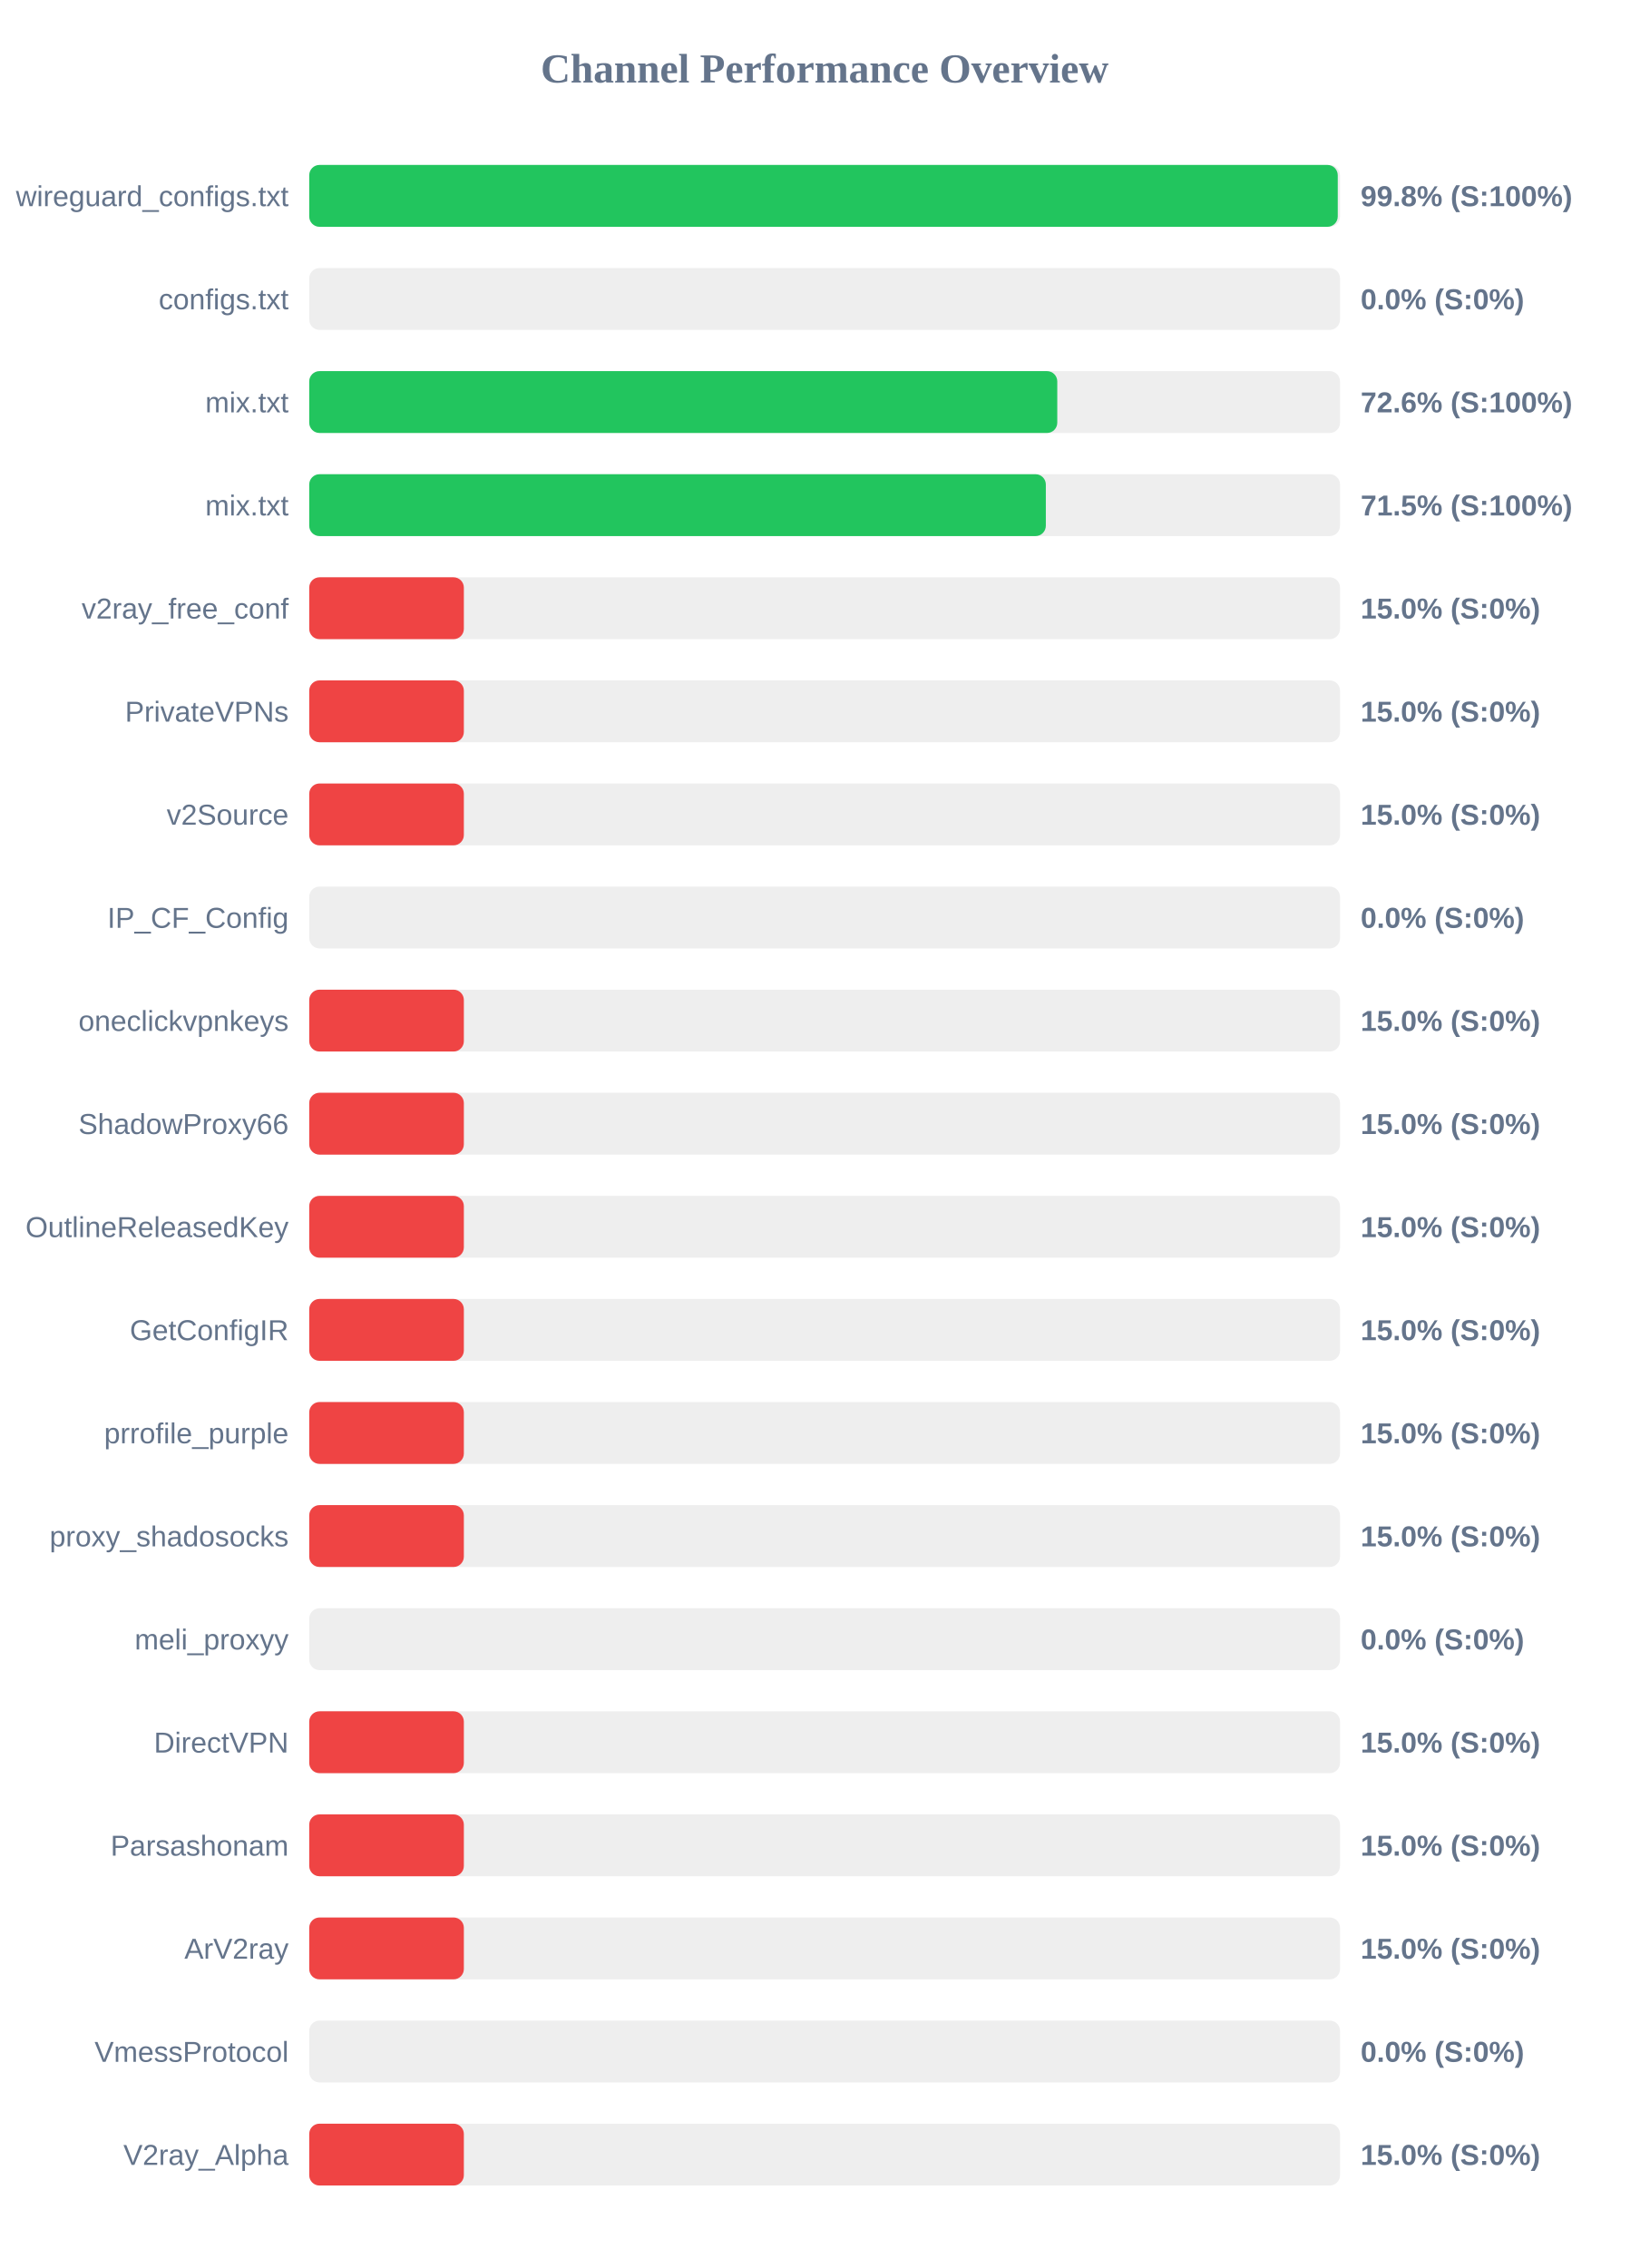
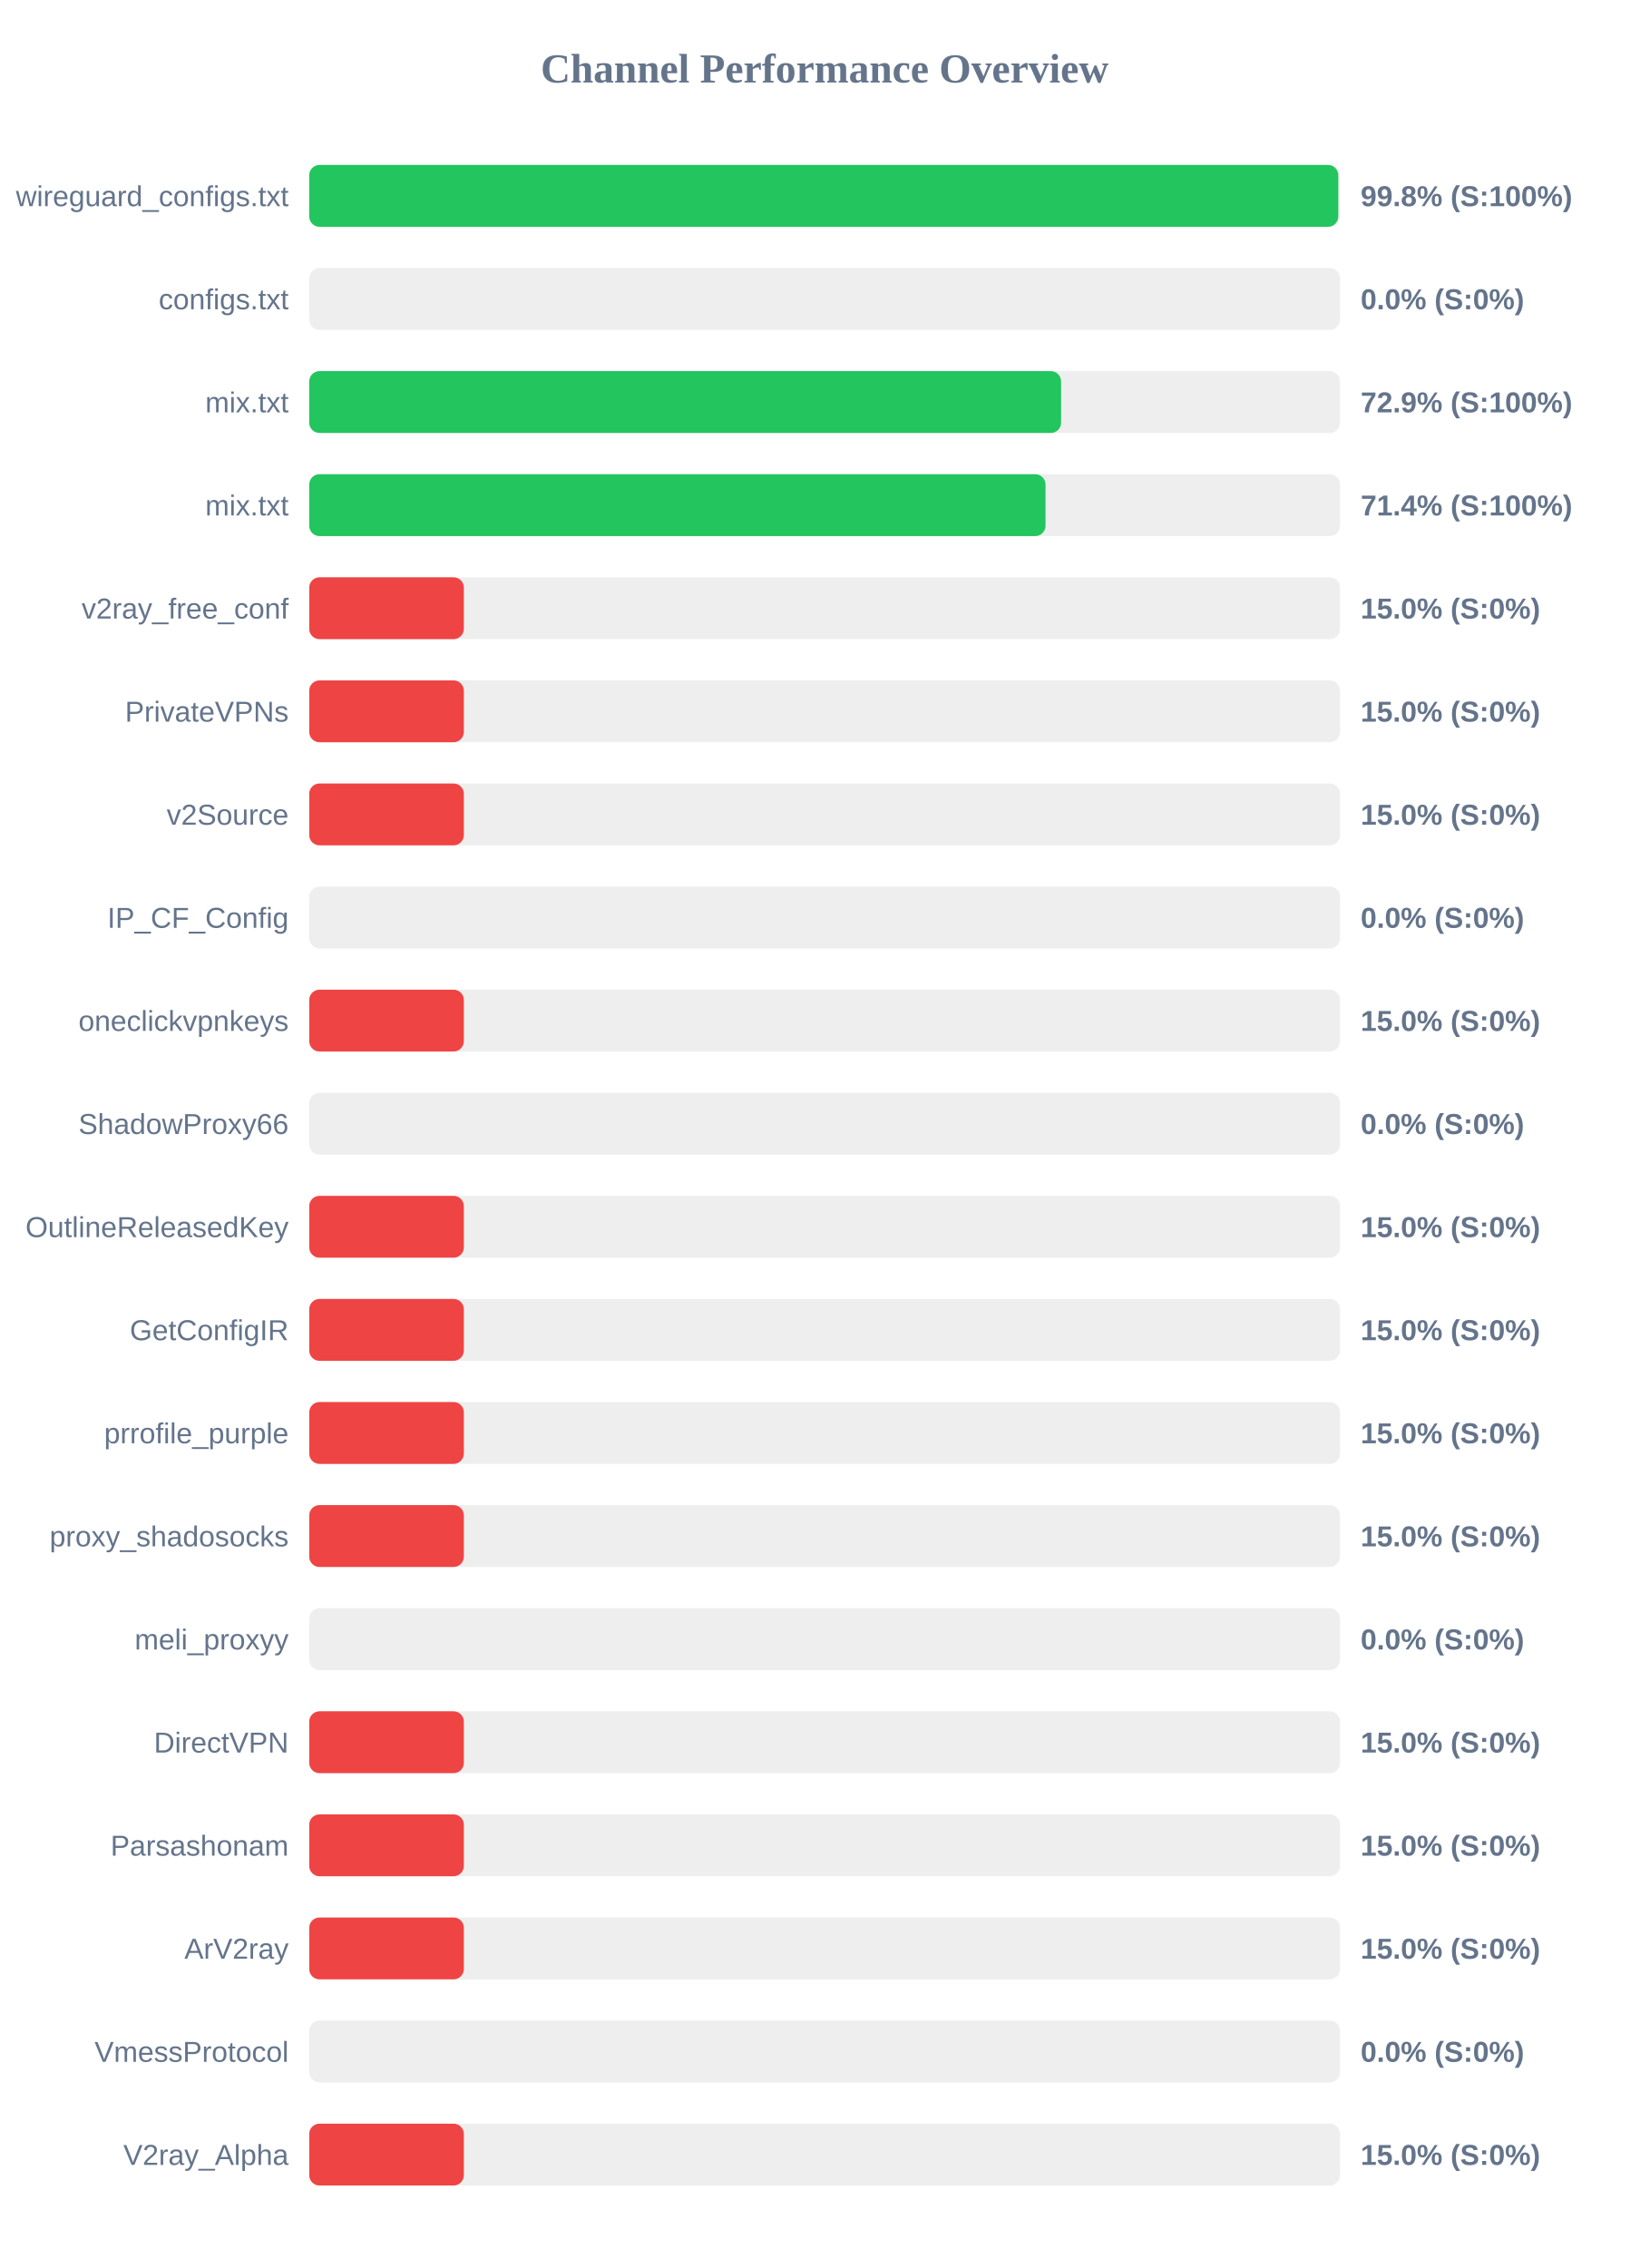
<svg xmlns="http://www.w3.org/2000/svg" width="800" height="1100" version="1.1">
  <style>
        .row { font: 14px Arial; fill: #64748b; }
        .score { font: bold 14px Arial; fill: #64748b; }
    </style>
  <text x="400" y="40" text-anchor="middle" font-size="20px" font-weight="bold" fill="#64748b">Channel Performance Overview</text>
  <rect x="150" y="80" width="500" height="30" fill="#eee" rx="5" />
-   <rect x="150" y="80" width="498.9" height="30" fill="#22c55e" rx="5" />
+   <rect x="150" y="80" width="499.15" height="30" fill="#22c55e" rx="5" />
  <text x="140" y="100" text-anchor="end" class="row">wireguard_configs.txt</text>
  <text x="660" y="100" text-anchor="start" class="score">99.8% (S:100%)</text>
  <rect x="150" y="130" width="500" height="30" fill="#eee" rx="5" />
  <rect x="150" y="130" width="0.0" height="30" fill="#ef4444" rx="5" />
  <text x="140" y="150" text-anchor="end" class="row">configs.txt</text>
  <text x="660" y="150" text-anchor="start" class="score">0.0% (S:0%)</text>
  <rect x="150" y="180" width="500" height="30" fill="#eee" rx="5" />
-   <rect x="150" y="180" width="362.85" height="30" fill="#22c55e" rx="5" />
+   <rect x="150" y="180" width="364.7" height="30" fill="#22c55e" rx="5" />
  <text x="140" y="200" text-anchor="end" class="row">mix.txt</text>
-   <text x="660" y="200" text-anchor="start" class="score">72.6% (S:100%)</text>
+   <text x="660" y="200" text-anchor="start" class="score">72.9% (S:100%)</text>
  <rect x="150" y="230" width="500" height="30" fill="#eee" rx="5" />
-   <rect x="150" y="230" width="357.3" height="30" fill="#22c55e" rx="5" />
+   <rect x="150" y="230" width="357.15" height="30" fill="#22c55e" rx="5" />
  <text x="140" y="250" text-anchor="end" class="row">mix.txt</text>
-   <text x="660" y="250" text-anchor="start" class="score">71.5% (S:100%)</text>
+   <text x="660" y="250" text-anchor="start" class="score">71.4% (S:100%)</text>
  <rect x="150" y="280" width="500" height="30" fill="#eee" rx="5" />
  <rect x="150" y="280" width="75.0" height="30" fill="#ef4444" rx="5" />
  <text x="140" y="300" text-anchor="end" class="row">v2ray_free_conf</text>
  <text x="660" y="300" text-anchor="start" class="score">15.0% (S:0%)</text>
  <rect x="150" y="330" width="500" height="30" fill="#eee" rx="5" />
  <rect x="150" y="330" width="75.0" height="30" fill="#ef4444" rx="5" />
  <text x="140" y="350" text-anchor="end" class="row">PrivateVPNs</text>
  <text x="660" y="350" text-anchor="start" class="score">15.0% (S:0%)</text>
  <rect x="150" y="380" width="500" height="30" fill="#eee" rx="5" />
  <rect x="150" y="380" width="75.0" height="30" fill="#ef4444" rx="5" />
  <text x="140" y="400" text-anchor="end" class="row">v2Source</text>
  <text x="660" y="400" text-anchor="start" class="score">15.0% (S:0%)</text>
  <rect x="150" y="430" width="500" height="30" fill="#eee" rx="5" />
  <rect x="150" y="430" width="0.0" height="30" fill="#ef4444" rx="5" />
  <text x="140" y="450" text-anchor="end" class="row">IP_CF_Config</text>
  <text x="660" y="450" text-anchor="start" class="score">0.0% (S:0%)</text>
  <rect x="150" y="480" width="500" height="30" fill="#eee" rx="5" />
  <rect x="150" y="480" width="75.0" height="30" fill="#ef4444" rx="5" />
  <text x="140" y="500" text-anchor="end" class="row">oneclickvpnkeys</text>
  <text x="660" y="500" text-anchor="start" class="score">15.0% (S:0%)</text>
  <rect x="150" y="530" width="500" height="30" fill="#eee" rx="5" />
-   <rect x="150" y="530" width="75.0" height="30" fill="#ef4444" rx="5" />
+   <rect x="150" y="530" width="0.0" height="30" fill="#ef4444" rx="5" />
  <text x="140" y="550" text-anchor="end" class="row">ShadowProxy66</text>
-   <text x="660" y="550" text-anchor="start" class="score">15.0% (S:0%)</text>
+   <text x="660" y="550" text-anchor="start" class="score">0.0% (S:0%)</text>
  <rect x="150" y="580" width="500" height="30" fill="#eee" rx="5" />
  <rect x="150" y="580" width="75.0" height="30" fill="#ef4444" rx="5" />
  <text x="140" y="600" text-anchor="end" class="row">OutlineReleasedKey</text>
  <text x="660" y="600" text-anchor="start" class="score">15.0% (S:0%)</text>
  <rect x="150" y="630" width="500" height="30" fill="#eee" rx="5" />
  <rect x="150" y="630" width="75.0" height="30" fill="#ef4444" rx="5" />
  <text x="140" y="650" text-anchor="end" class="row">GetConfigIR</text>
  <text x="660" y="650" text-anchor="start" class="score">15.0% (S:0%)</text>
  <rect x="150" y="680" width="500" height="30" fill="#eee" rx="5" />
  <rect x="150" y="680" width="75.0" height="30" fill="#ef4444" rx="5" />
  <text x="140" y="700" text-anchor="end" class="row">prrofile_purple</text>
  <text x="660" y="700" text-anchor="start" class="score">15.0% (S:0%)</text>
  <rect x="150" y="730" width="500" height="30" fill="#eee" rx="5" />
  <rect x="150" y="730" width="75.0" height="30" fill="#ef4444" rx="5" />
  <text x="140" y="750" text-anchor="end" class="row">proxy_shadosocks</text>
  <text x="660" y="750" text-anchor="start" class="score">15.0% (S:0%)</text>
  <rect x="150" y="780" width="500" height="30" fill="#eee" rx="5" />
  <rect x="150" y="780" width="0.0" height="30" fill="#ef4444" rx="5" />
  <text x="140" y="800" text-anchor="end" class="row">meli_proxyy</text>
  <text x="660" y="800" text-anchor="start" class="score">0.0% (S:0%)</text>
  <rect x="150" y="830" width="500" height="30" fill="#eee" rx="5" />
  <rect x="150" y="830" width="75.0" height="30" fill="#ef4444" rx="5" />
  <text x="140" y="850" text-anchor="end" class="row">DirectVPN</text>
  <text x="660" y="850" text-anchor="start" class="score">15.0% (S:0%)</text>
  <rect x="150" y="880" width="500" height="30" fill="#eee" rx="5" />
  <rect x="150" y="880" width="75.0" height="30" fill="#ef4444" rx="5" />
  <text x="140" y="900" text-anchor="end" class="row">Parsashonam</text>
  <text x="660" y="900" text-anchor="start" class="score">15.0% (S:0%)</text>
  <rect x="150" y="930" width="500" height="30" fill="#eee" rx="5" />
  <rect x="150" y="930" width="75.0" height="30" fill="#ef4444" rx="5" />
  <text x="140" y="950" text-anchor="end" class="row">ArV2ray</text>
  <text x="660" y="950" text-anchor="start" class="score">15.0% (S:0%)</text>
  <rect x="150" y="980" width="500" height="30" fill="#eee" rx="5" />
  <rect x="150" y="980" width="0.0" height="30" fill="#ef4444" rx="5" />
  <text x="140" y="1000" text-anchor="end" class="row">VmessProtocol</text>
  <text x="660" y="1000" text-anchor="start" class="score">0.0% (S:0%)</text>
  <rect x="150" y="1030" width="500" height="30" fill="#eee" rx="5" />
  <rect x="150" y="1030" width="75.0" height="30" fill="#ef4444" rx="5" />
  <text x="140" y="1050" text-anchor="end" class="row">V2ray_Alpha</text>
  <text x="660" y="1050" text-anchor="start" class="score">15.0% (S:0%)</text>
</svg>
